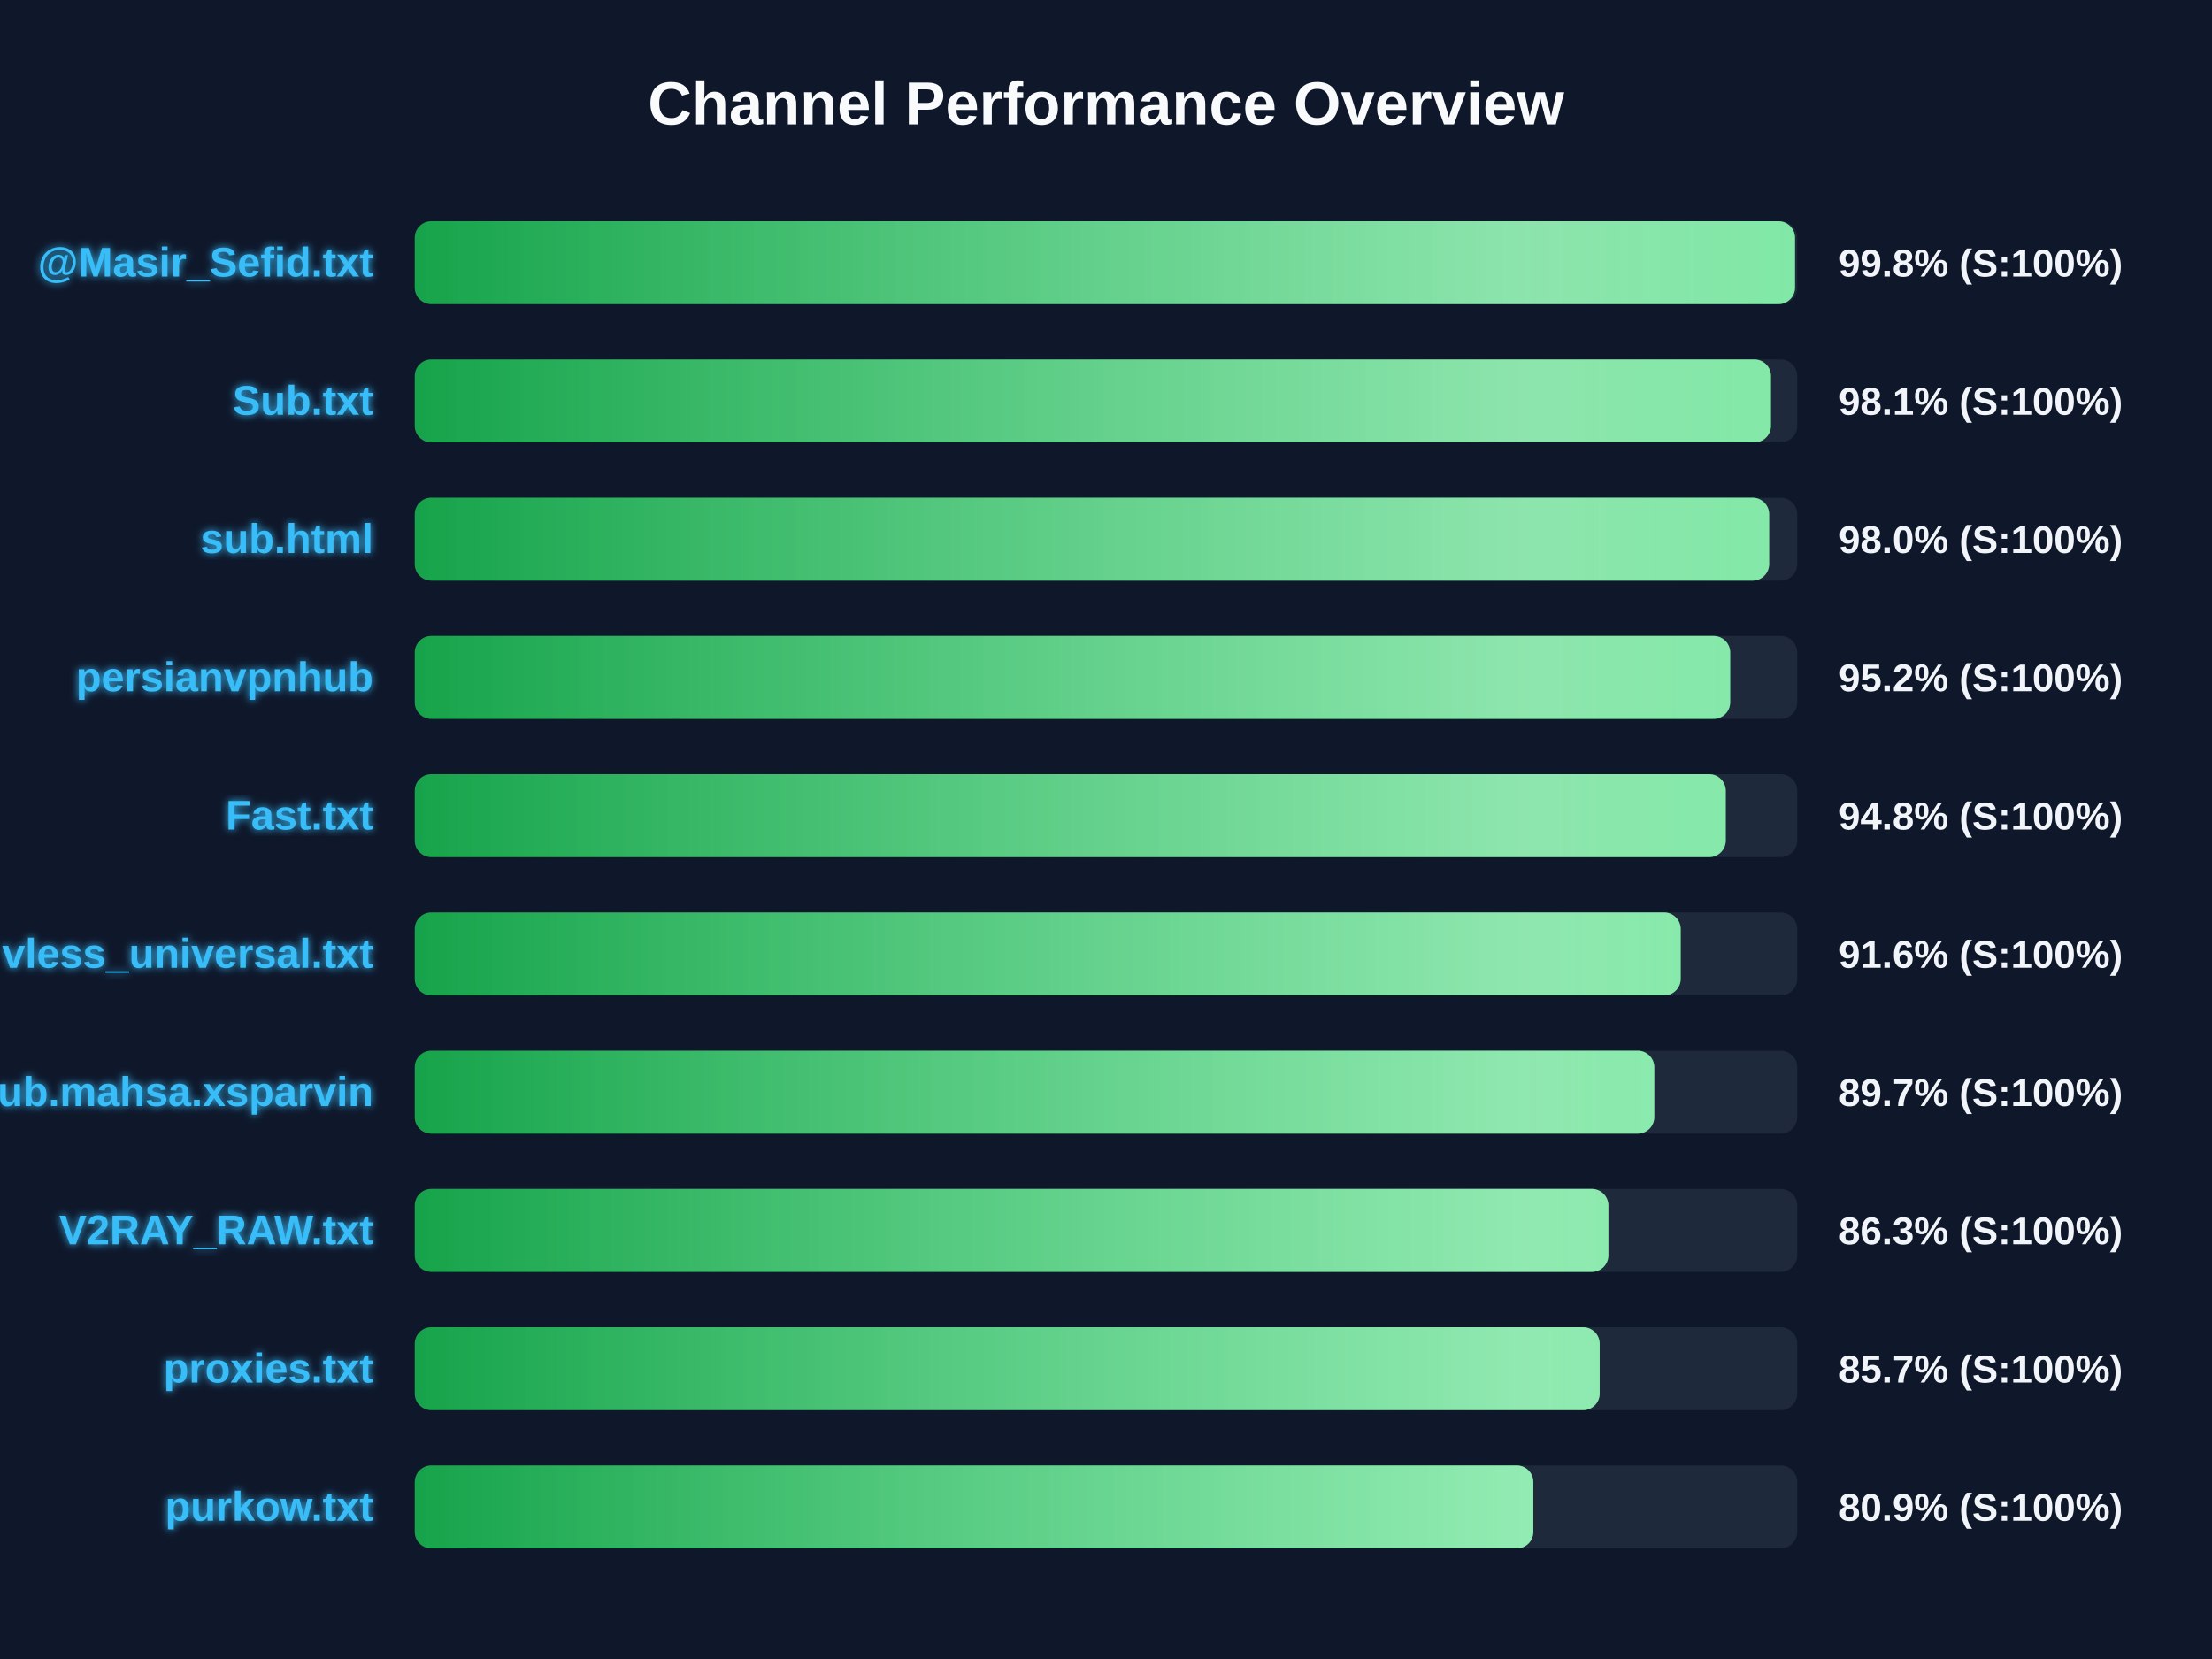
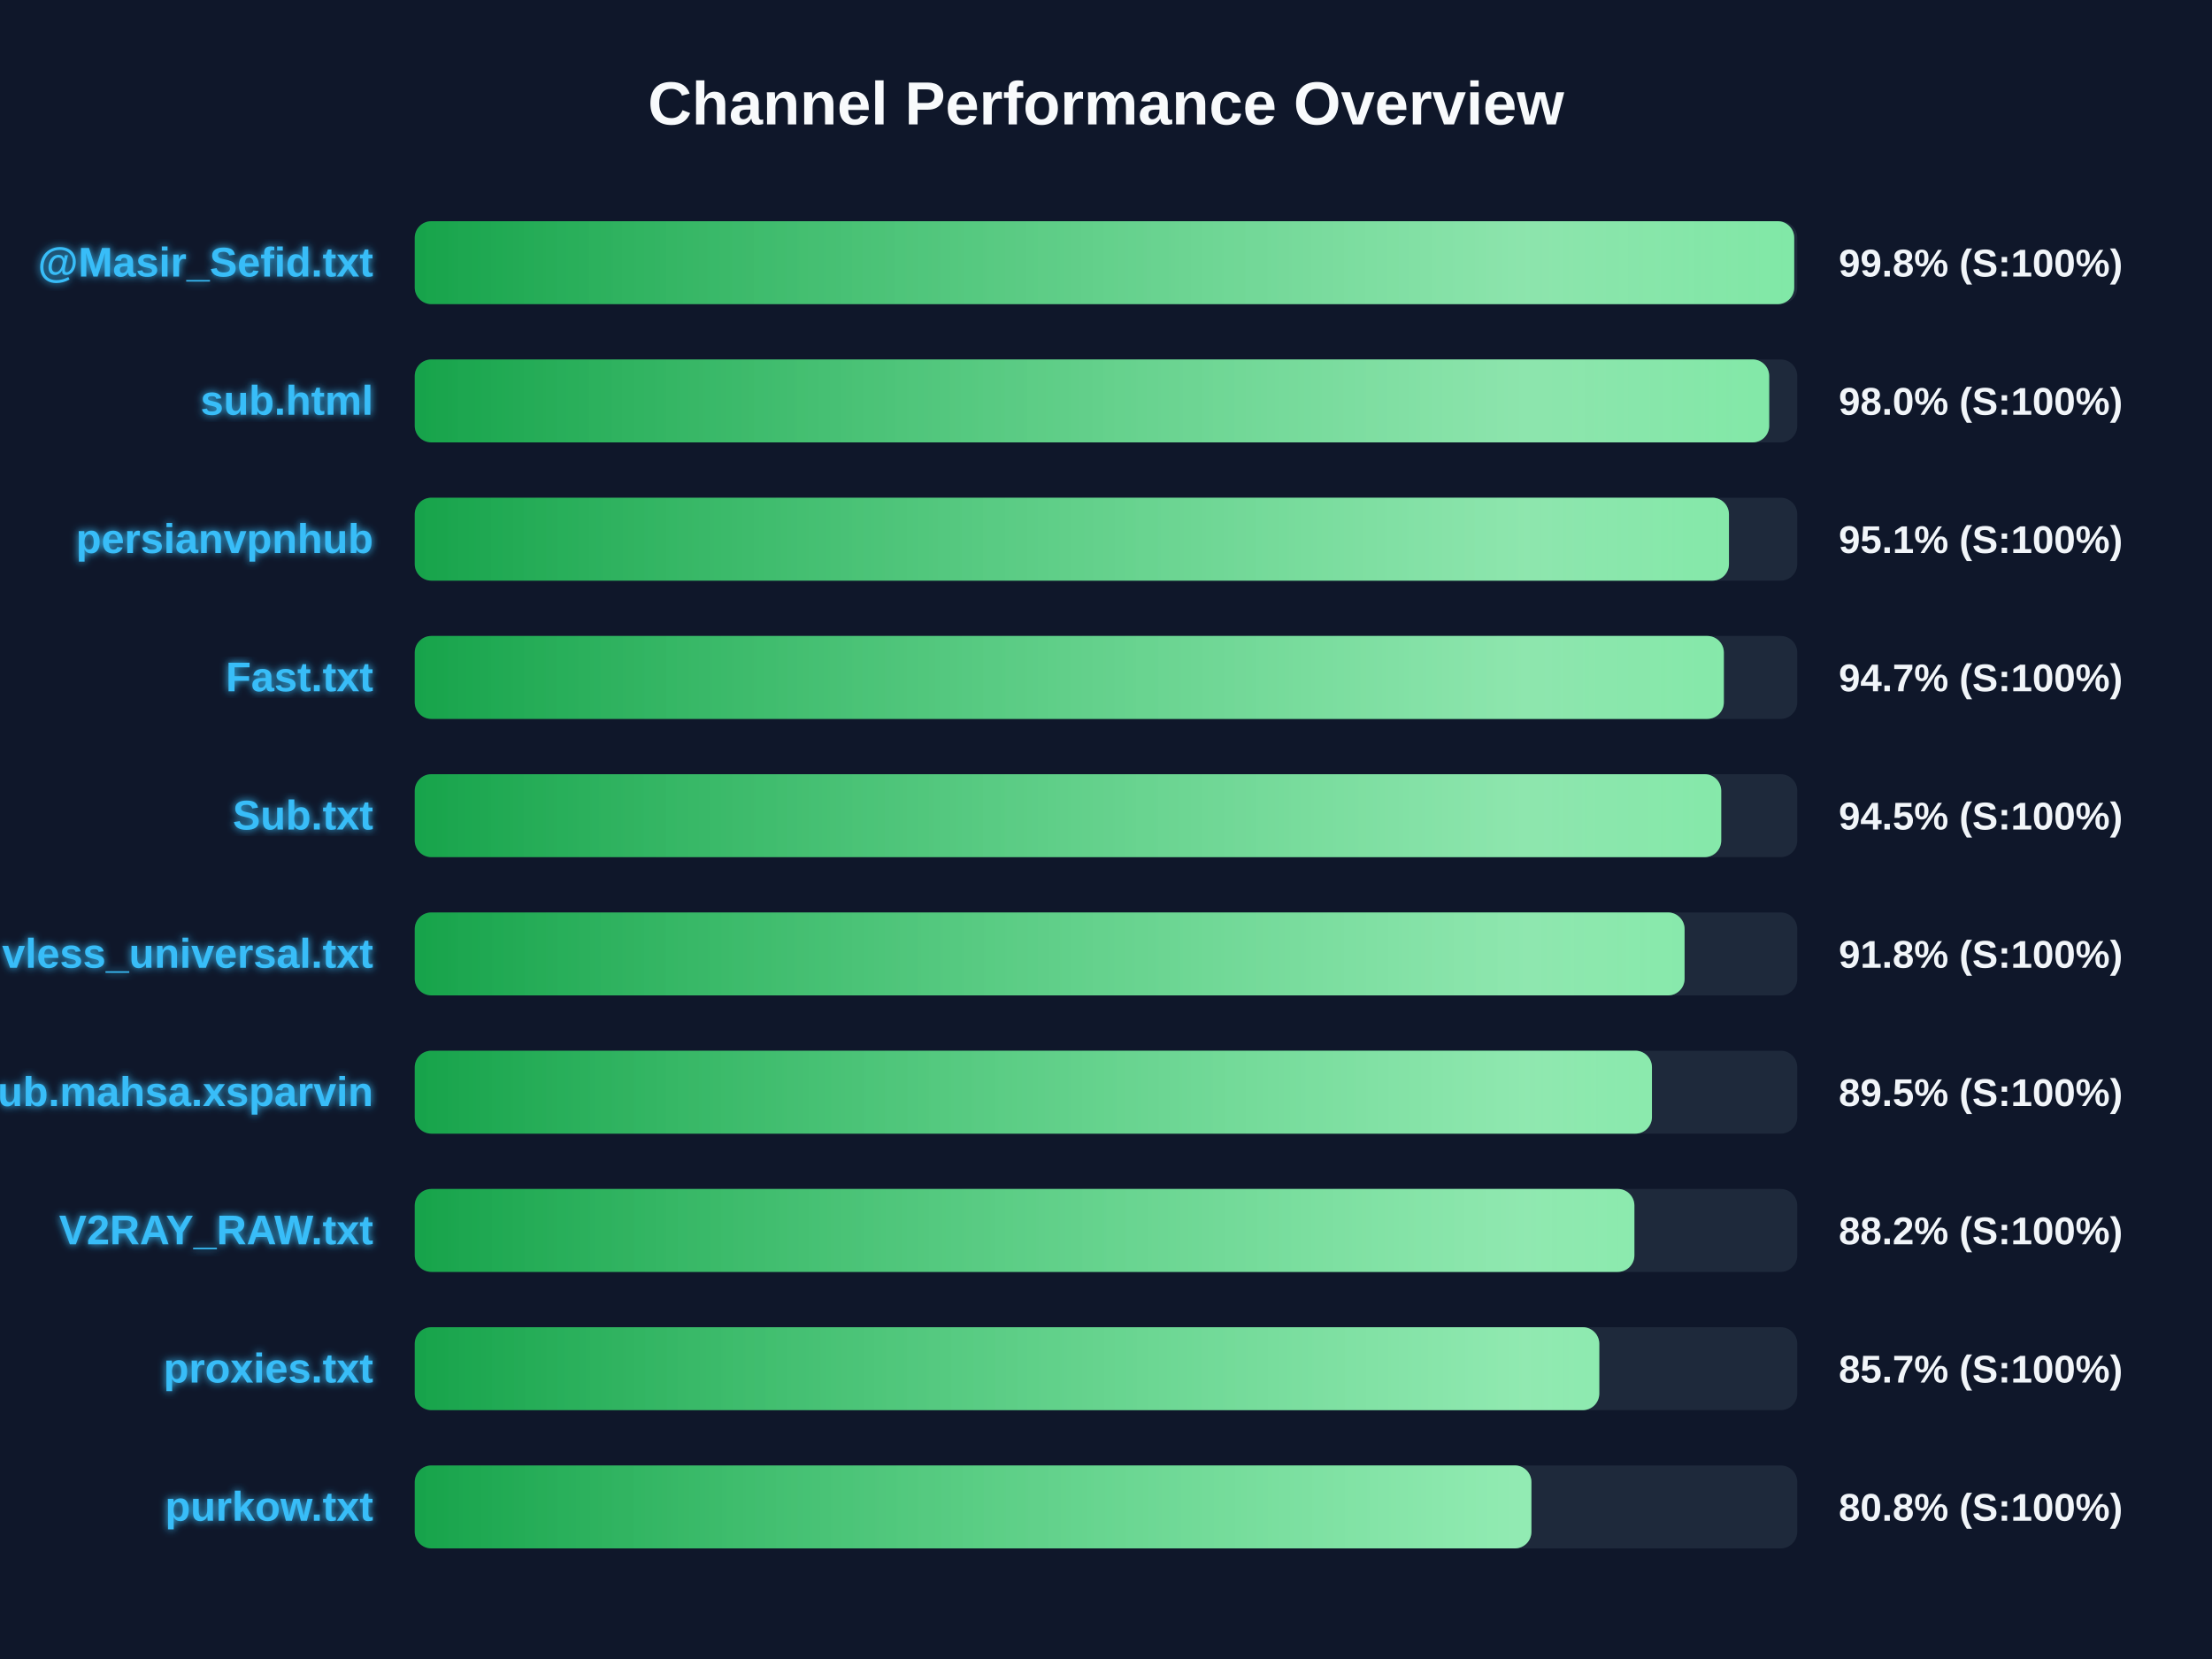
<svg xmlns="http://www.w3.org/2000/svg" width="800" height="600" version="1.1">
  <defs>
    <linearGradient id="grad-green" x1="0%" y1="0%" x2="100%" y2="0%">
      <stop offset="0%" stop-color="#16a34a" />
      <stop offset="100%" stop-color="#4ade80" />
    </linearGradient>
    <linearGradient id="grad-yellow" x1="0%" y1="0%" x2="100%" y2="0%">
      <stop offset="0%" stop-color="#ca8a04" />
      <stop offset="100%" stop-color="#fde047" />
    </linearGradient>
    <linearGradient id="grad-red" x1="0%" y1="0%" x2="100%" y2="0%">
      <stop offset="0%" stop-color="#dc2626" />
      <stop offset="100%" stop-color="#f87171" />
    </linearGradient>
    <linearGradient id="shimmer" x1="0%" y1="0%" x2="100%" y2="0%">
      <stop offset="0%" stop-color="rgba(255,255,255,0)" />
      <stop offset="50%" stop-color="rgba(255,255,255,0.4)" />
      <stop offset="100%" stop-color="rgba(255,255,255,0)" />
    </linearGradient>
    <filter id="glow" x="-20%" y="-20%" width="140%" height="140%">
      <feGaussianBlur stdDeviation="1.5" result="blur" />
      <feComposite in="SourceGraphic" in2="blur" operator="over" />
    </filter>
  </defs>
  <style>
        .bg-rect { fill: #0f172a; }
        .title { font: bold 22px 'Segoe UI', Arial, sans-serif; fill: #f8fafc; }
        .row { font: bold 15px 'Segoe UI', Arial, sans-serif; fill: #38bdf8; filter: url(#glow); }
        .score { font: bold 14px 'Segoe UI', Arial, sans-serif; fill: #f1f5f9; }
        @keyframes shimmer-anim {
            0% { transform: translateX(-100%); }
            100% { transform: translateX(200%); }
        }
        .shimmer-rect {
            animation: shimmer-anim 2.5s infinite linear;
        }
    </style>
  <rect width="100%" height="100%" class="bg-rect" />
  <text x="400" y="45" text-anchor="middle" class="title">Channel Performance Overview</text>
  <rect x="150" y="80" width="500" height="30" fill="#1e293b" rx="6" />
  <clipPath id="clip-0">
-     <rect x="150" y="80" width="499.2" height="30" rx="6" />
+     <rect x="150" y="80" width="498.9" height="30" rx="6" />
  </clipPath>
-   <rect x="150" y="80" width="499.2" height="30" fill="url(#grad-green)" rx="6" />
+   <rect x="150" y="80" width="498.9" height="30" fill="url(#grad-green)" rx="6" />
  <g clip-path="url(#clip-0)">
    <rect x="150" y="80" width="100%" height="30" fill="url(#shimmer)" class="shimmer-rect" />
  </g>
  <text x="135" y="100" text-anchor="end" class="row">@Masir_Sefid.txt</text>
  <text x="665" y="100" text-anchor="start" class="score">99.8% (S:100%)</text>
  <rect x="150" y="130" width="500" height="30" fill="#1e293b" rx="6" />
  <clipPath id="clip-1">
-     <rect x="150" y="130" width="490.5" height="30" rx="6" />
+     <rect x="150" y="130" width="489.85" height="30" rx="6" />
  </clipPath>
-   <rect x="150" y="130" width="490.5" height="30" fill="url(#grad-green)" rx="6" />
+   <rect x="150" y="130" width="489.85" height="30" fill="url(#grad-green)" rx="6" />
  <g clip-path="url(#clip-1)">
    <rect x="150" y="130" width="100%" height="30" fill="url(#shimmer)" class="shimmer-rect" />
  </g>
-   <text x="135" y="150" text-anchor="end" class="row">Sub.txt</text>
-   <text x="665" y="150" text-anchor="start" class="score">98.1% (S:100%)</text>
+   <text x="135" y="150" text-anchor="end" class="row">sub.html</text>
+   <text x="665" y="150" text-anchor="start" class="score">98.0% (S:100%)</text>
  <rect x="150" y="180" width="500" height="30" fill="#1e293b" rx="6" />
  <clipPath id="clip-2">
-     <rect x="150" y="180" width="489.85" height="30" rx="6" />
+     <rect x="150" y="180" width="475.3" height="30" rx="6" />
  </clipPath>
-   <rect x="150" y="180" width="489.85" height="30" fill="url(#grad-green)" rx="6" />
+   <rect x="150" y="180" width="475.3" height="30" fill="url(#grad-green)" rx="6" />
  <g clip-path="url(#clip-2)">
    <rect x="150" y="180" width="100%" height="30" fill="url(#shimmer)" class="shimmer-rect" />
  </g>
-   <text x="135" y="200" text-anchor="end" class="row">sub.html</text>
-   <text x="665" y="200" text-anchor="start" class="score">98.0% (S:100%)</text>
+   <text x="135" y="200" text-anchor="end" class="row">persianvpnhub</text>
+   <text x="665" y="200" text-anchor="start" class="score">95.1% (S:100%)</text>
  <rect x="150" y="230" width="500" height="30" fill="#1e293b" rx="6" />
  <clipPath id="clip-3">
-     <rect x="150" y="230" width="475.75" height="30" rx="6" />
+     <rect x="150" y="230" width="473.45" height="30" rx="6" />
  </clipPath>
-   <rect x="150" y="230" width="475.75" height="30" fill="url(#grad-green)" rx="6" />
+   <rect x="150" y="230" width="473.45" height="30" fill="url(#grad-green)" rx="6" />
  <g clip-path="url(#clip-3)">
    <rect x="150" y="230" width="100%" height="30" fill="url(#shimmer)" class="shimmer-rect" />
  </g>
-   <text x="135" y="250" text-anchor="end" class="row">persianvpnhub</text>
-   <text x="665" y="250" text-anchor="start" class="score">95.2% (S:100%)</text>
+   <text x="135" y="250" text-anchor="end" class="row">Fast.txt</text>
+   <text x="665" y="250" text-anchor="start" class="score">94.7% (S:100%)</text>
  <rect x="150" y="280" width="500" height="30" fill="#1e293b" rx="6" />
  <clipPath id="clip-4">
-     <rect x="150" y="280" width="474.15" height="30" rx="6" />
+     <rect x="150" y="280" width="472.5" height="30" rx="6" />
  </clipPath>
-   <rect x="150" y="280" width="474.15" height="30" fill="url(#grad-green)" rx="6" />
+   <rect x="150" y="280" width="472.5" height="30" fill="url(#grad-green)" rx="6" />
  <g clip-path="url(#clip-4)">
    <rect x="150" y="280" width="100%" height="30" fill="url(#shimmer)" class="shimmer-rect" />
  </g>
-   <text x="135" y="300" text-anchor="end" class="row">Fast.txt</text>
-   <text x="665" y="300" text-anchor="start" class="score">94.8% (S:100%)</text>
+   <text x="135" y="300" text-anchor="end" class="row">Sub.txt</text>
+   <text x="665" y="300" text-anchor="start" class="score">94.5% (S:100%)</text>
  <rect x="150" y="330" width="500" height="30" fill="#1e293b" rx="6" />
  <clipPath id="clip-5">
-     <rect x="150" y="330" width="457.85" height="30" rx="6" />
+     <rect x="150" y="330" width="459.25" height="30" rx="6" />
  </clipPath>
-   <rect x="150" y="330" width="457.85" height="30" fill="url(#grad-green)" rx="6" />
+   <rect x="150" y="330" width="459.25" height="30" fill="url(#grad-green)" rx="6" />
  <g clip-path="url(#clip-5)">
    <rect x="150" y="330" width="100%" height="30" fill="url(#shimmer)" class="shimmer-rect" />
  </g>
  <text x="135" y="350" text-anchor="end" class="row">vless_universal.txt</text>
-   <text x="665" y="350" text-anchor="start" class="score">91.6% (S:100%)</text>
+   <text x="665" y="350" text-anchor="start" class="score">91.8% (S:100%)</text>
  <rect x="150" y="380" width="500" height="30" fill="#1e293b" rx="6" />
  <clipPath id="clip-6">
-     <rect x="150" y="380" width="448.3" height="30" rx="6" />
+     <rect x="150" y="380" width="447.45" height="30" rx="6" />
  </clipPath>
-   <rect x="150" y="380" width="448.3" height="30" fill="url(#grad-green)" rx="6" />
+   <rect x="150" y="380" width="447.45" height="30" fill="url(#grad-green)" rx="6" />
  <g clip-path="url(#clip-6)">
    <rect x="150" y="380" width="100%" height="30" fill="url(#shimmer)" class="shimmer-rect" />
  </g>
  <text x="135" y="400" text-anchor="end" class="row">Sub.mahsa.xsparvin</text>
-   <text x="665" y="400" text-anchor="start" class="score">89.7% (S:100%)</text>
+   <text x="665" y="400" text-anchor="start" class="score">89.5% (S:100%)</text>
  <rect x="150" y="430" width="500" height="30" fill="#1e293b" rx="6" />
  <clipPath id="clip-7">
-     <rect x="150" y="430" width="431.7" height="30" rx="6" />
+     <rect x="150" y="430" width="441.1" height="30" rx="6" />
  </clipPath>
-   <rect x="150" y="430" width="431.7" height="30" fill="url(#grad-green)" rx="6" />
+   <rect x="150" y="430" width="441.1" height="30" fill="url(#grad-green)" rx="6" />
  <g clip-path="url(#clip-7)">
    <rect x="150" y="430" width="100%" height="30" fill="url(#shimmer)" class="shimmer-rect" />
  </g>
  <text x="135" y="450" text-anchor="end" class="row">V2RAY_RAW.txt</text>
-   <text x="665" y="450" text-anchor="start" class="score">86.3% (S:100%)</text>
+   <text x="665" y="450" text-anchor="start" class="score">88.2% (S:100%)</text>
  <rect x="150" y="480" width="500" height="30" fill="#1e293b" rx="6" />
  <clipPath id="clip-8">
-     <rect x="150" y="480" width="428.55" height="30" rx="6" />
+     <rect x="150" y="480" width="428.4" height="30" rx="6" />
  </clipPath>
-   <rect x="150" y="480" width="428.55" height="30" fill="url(#grad-green)" rx="6" />
+   <rect x="150" y="480" width="428.4" height="30" fill="url(#grad-green)" rx="6" />
  <g clip-path="url(#clip-8)">
    <rect x="150" y="480" width="100%" height="30" fill="url(#shimmer)" class="shimmer-rect" />
  </g>
  <text x="135" y="500" text-anchor="end" class="row">proxies.txt</text>
  <text x="665" y="500" text-anchor="start" class="score">85.7% (S:100%)</text>
  <rect x="150" y="530" width="500" height="30" fill="#1e293b" rx="6" />
  <clipPath id="clip-9">
-     <rect x="150" y="530" width="404.55" height="30" rx="6" />
+     <rect x="150" y="530" width="403.85" height="30" rx="6" />
  </clipPath>
-   <rect x="150" y="530" width="404.55" height="30" fill="url(#grad-green)" rx="6" />
+   <rect x="150" y="530" width="403.85" height="30" fill="url(#grad-green)" rx="6" />
  <g clip-path="url(#clip-9)">
    <rect x="150" y="530" width="100%" height="30" fill="url(#shimmer)" class="shimmer-rect" />
  </g>
  <text x="135" y="550" text-anchor="end" class="row">purkow.txt</text>
-   <text x="665" y="550" text-anchor="start" class="score">80.9% (S:100%)</text>
+   <text x="665" y="550" text-anchor="start" class="score">80.8% (S:100%)</text>
</svg>
